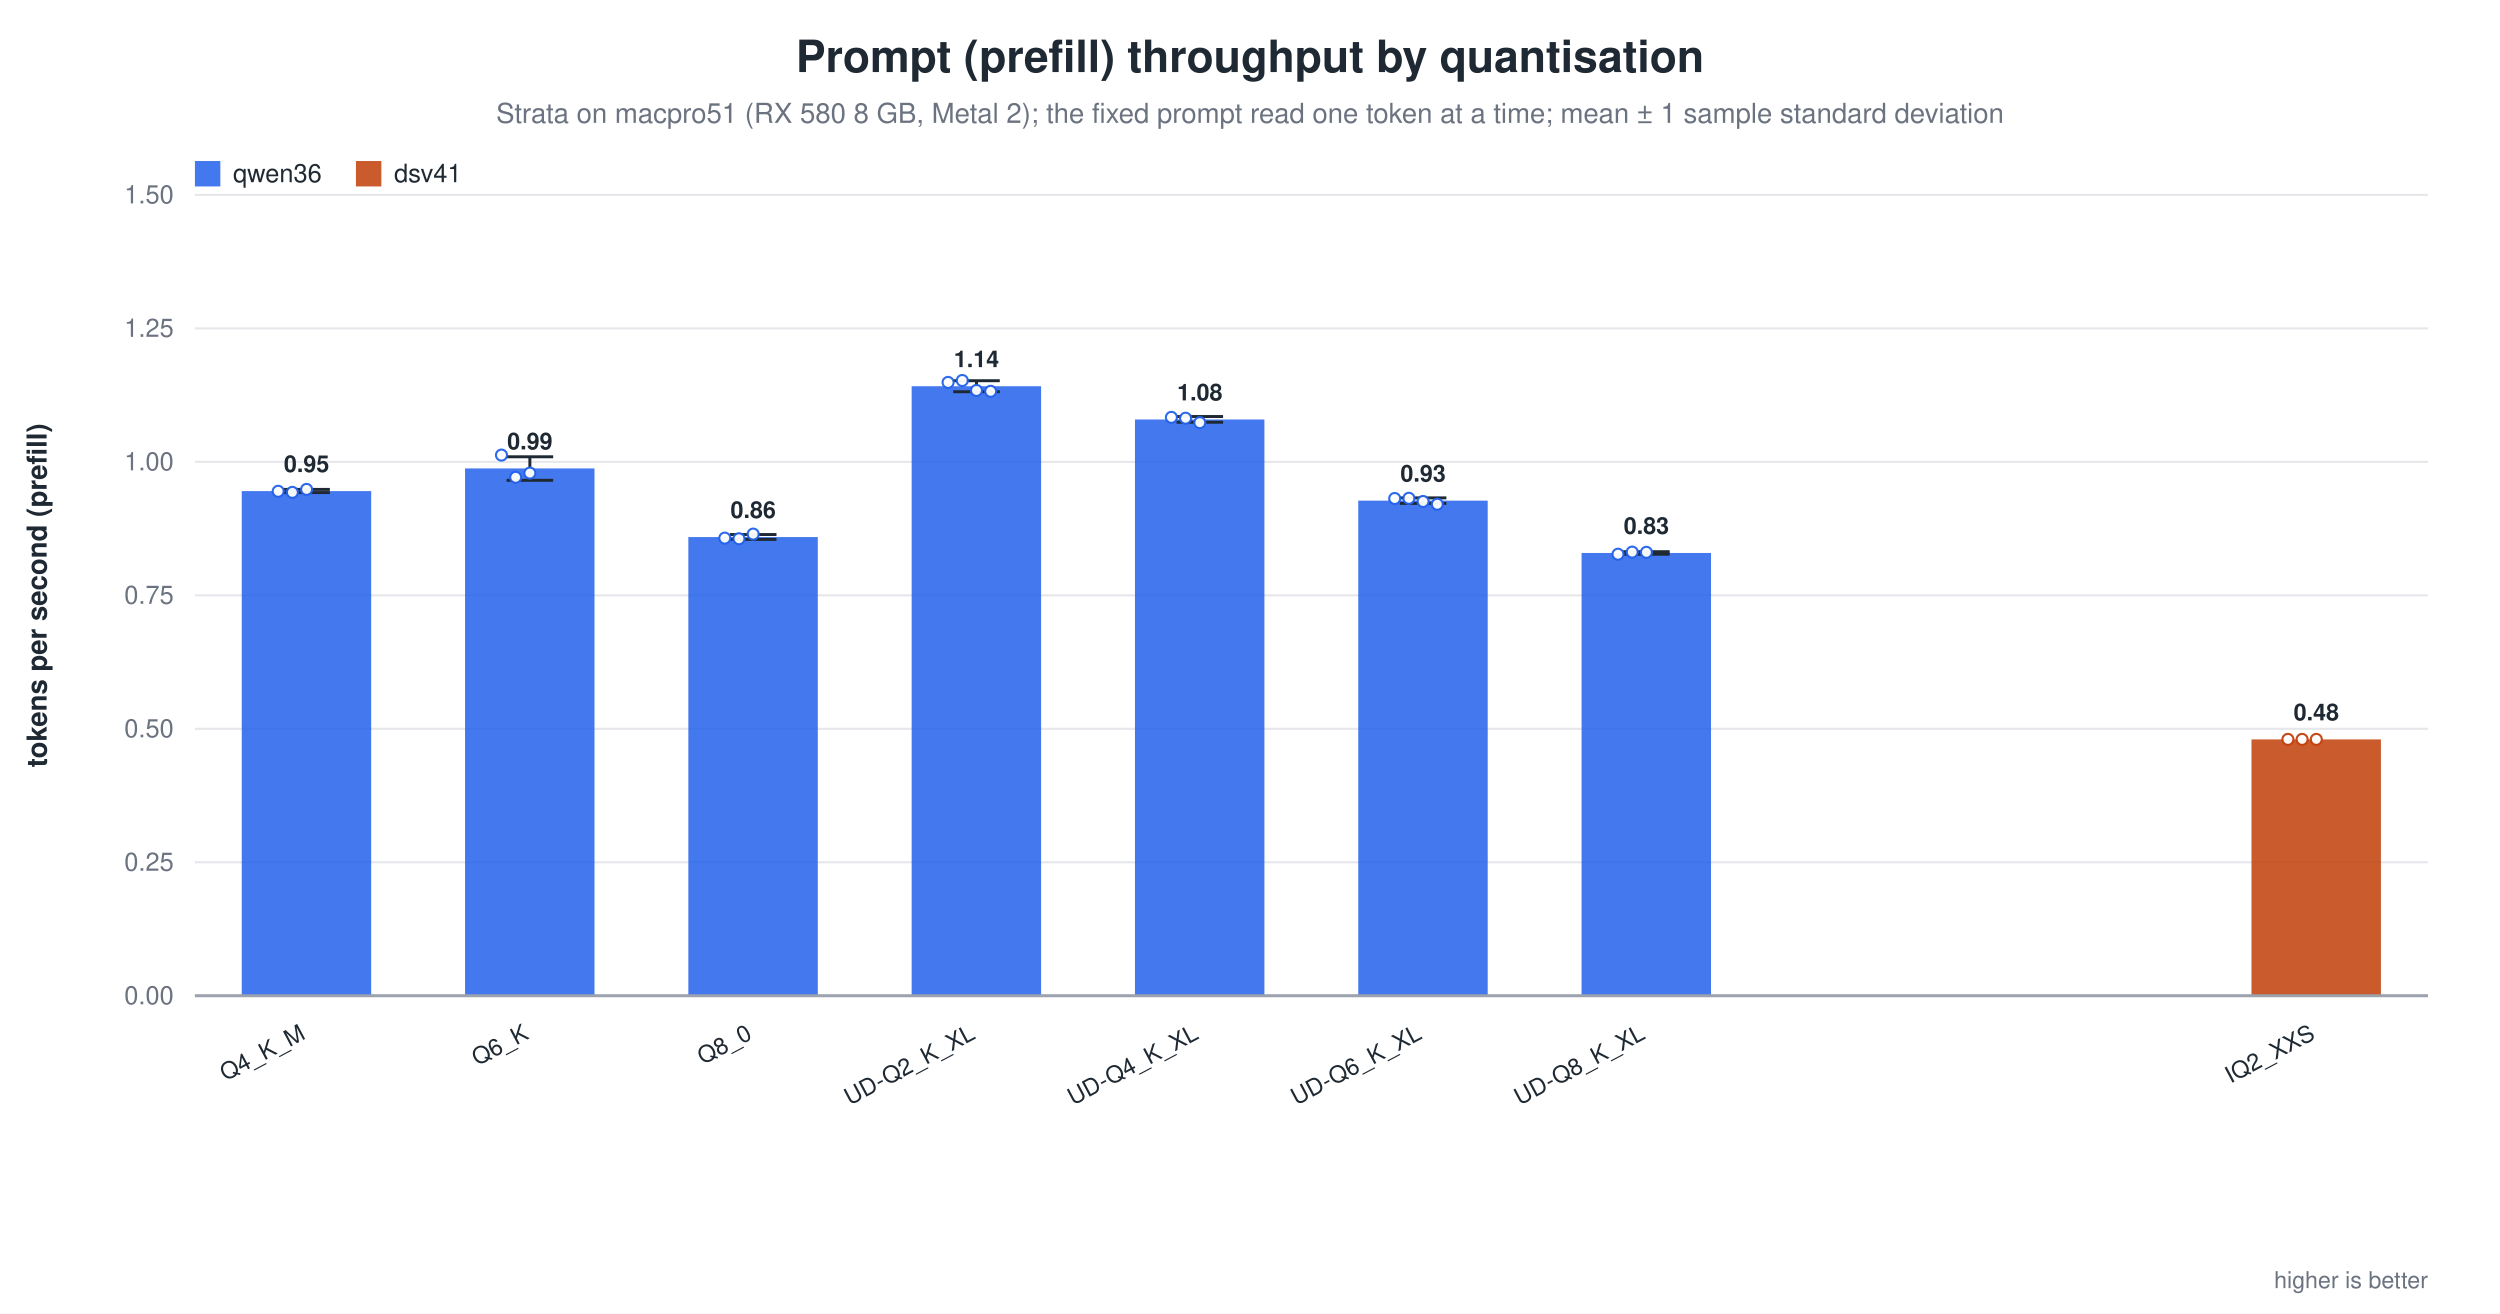
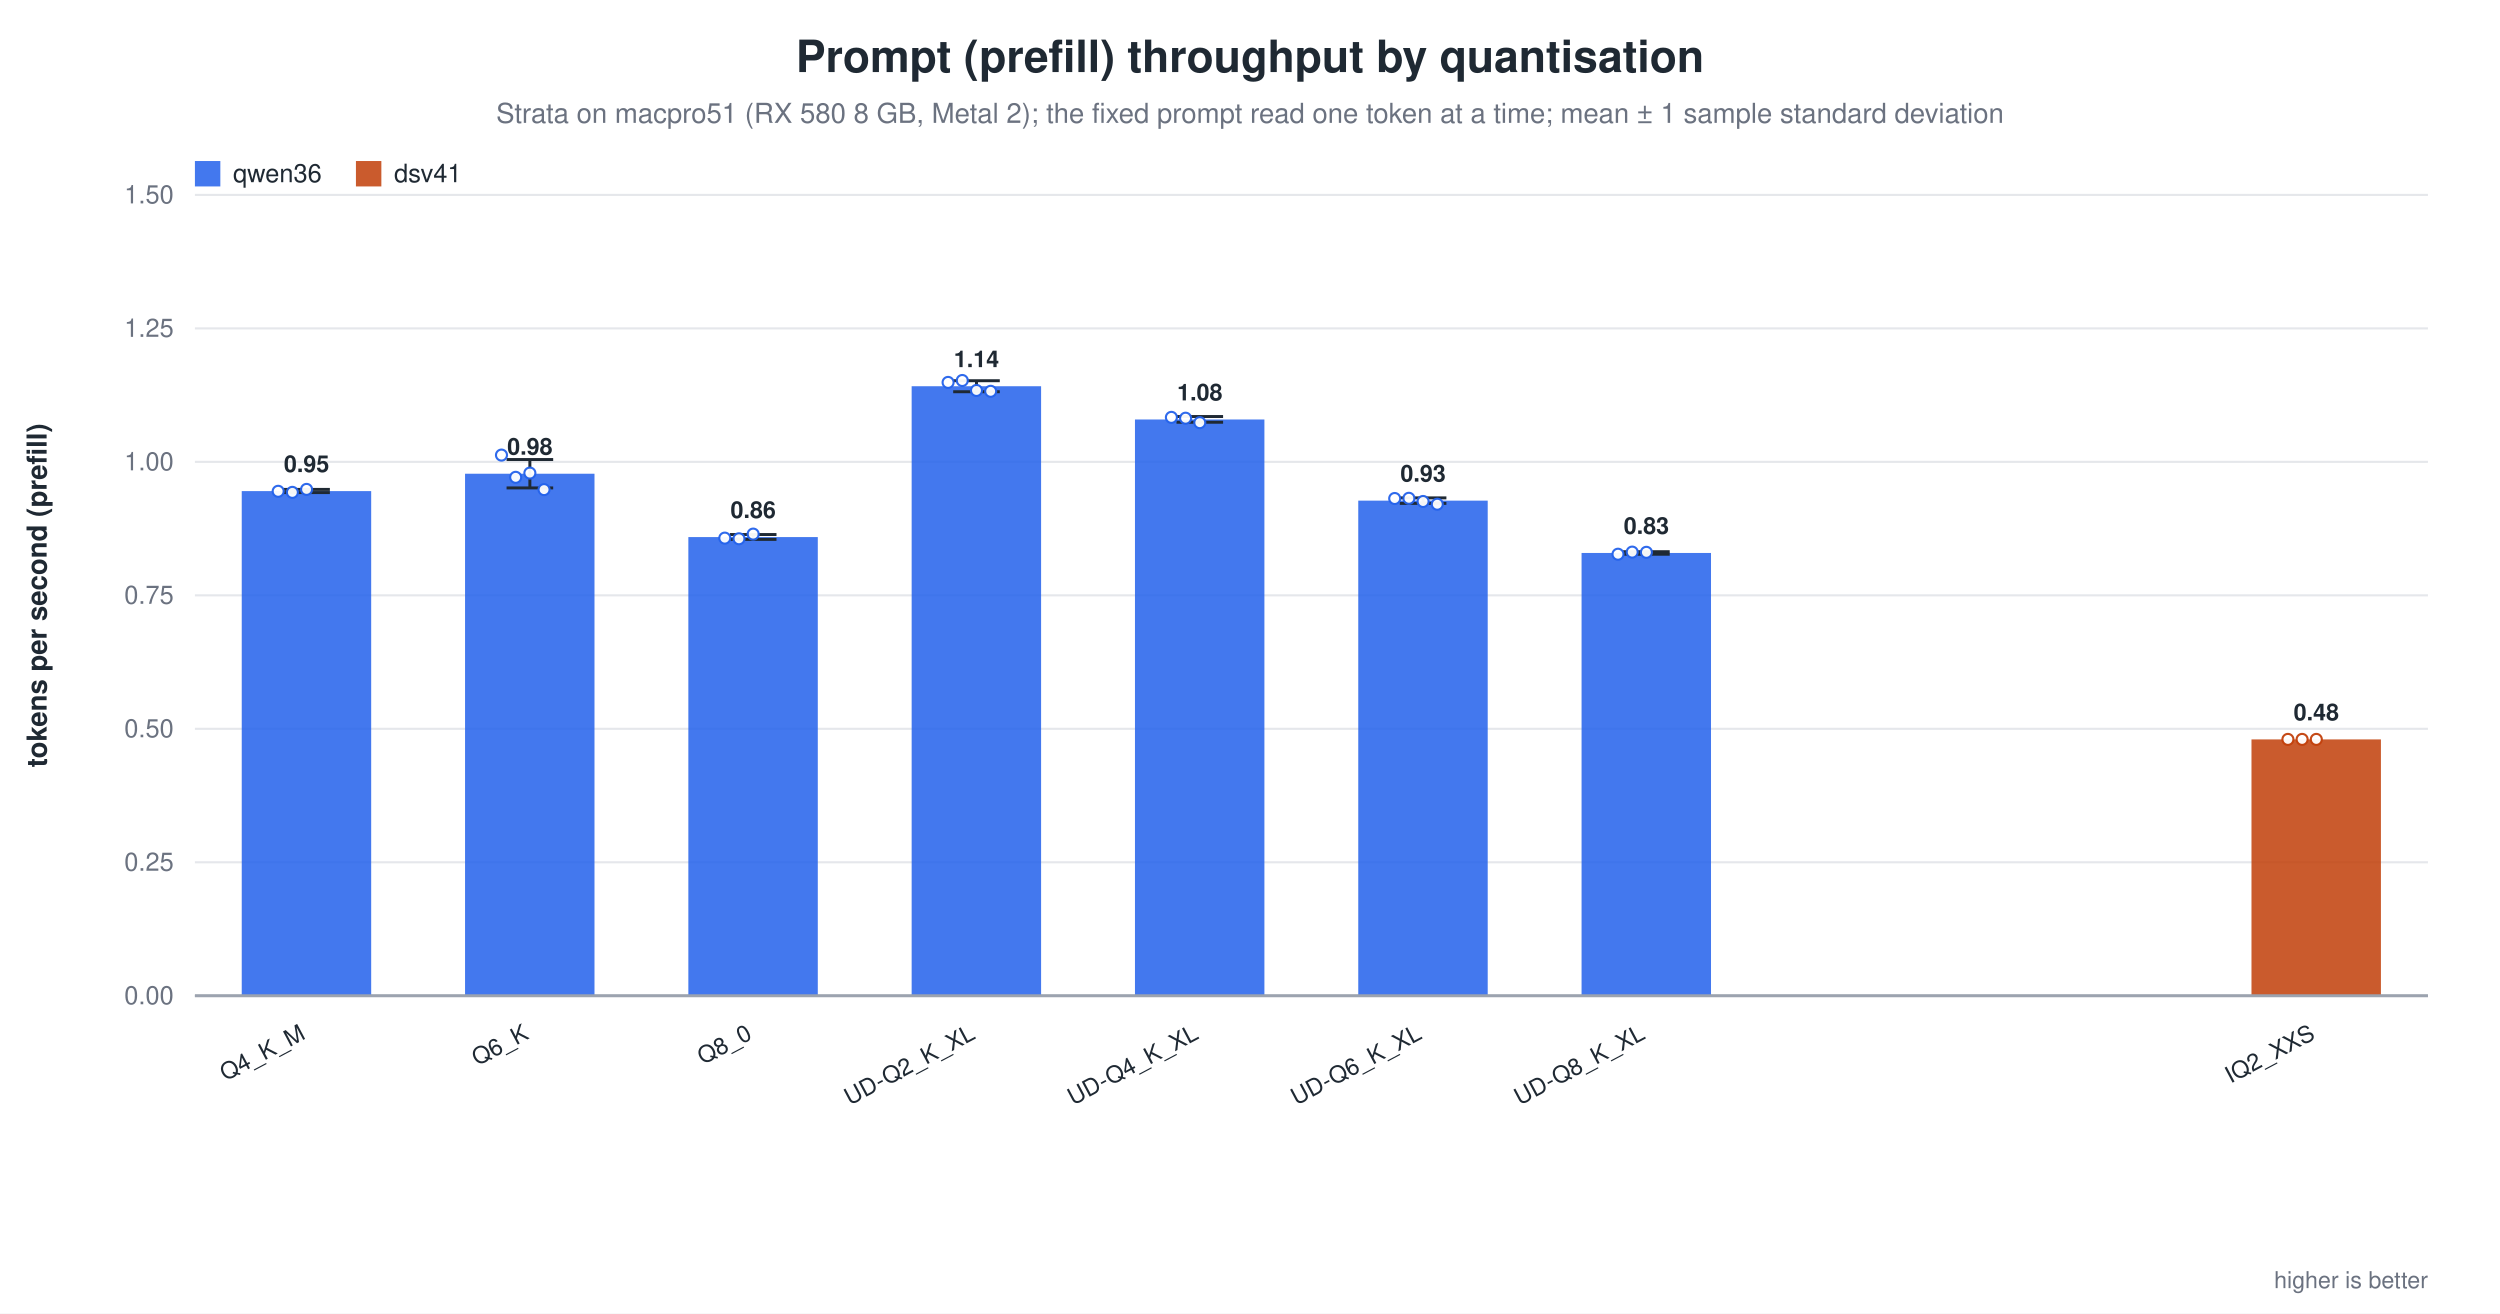
<svg xmlns="http://www.w3.org/2000/svg" width="1180" height="620" viewBox="0 0 1180 620" role="img" aria-label="Prompt (prefill) throughput by quantisation">
  <rect width="1180" height="620" fill="white" />
  <text x="590.0" y="34" text-anchor="middle" font-family="Helvetica, Arial, sans-serif" font-size="21" font-weight="600" fill="#1f2933">Prompt (prefill) throughput by quantisation</text>
  <text x="590.0" y="58" text-anchor="middle" font-family="Helvetica, Arial, sans-serif" font-size="13" fill="#6b7280">Strata on macpro51 (RX 580 8 GB, Metal 2); the fixed prompt read one token at a time; mean ± 1 sample standard deviation</text>
  <line x1="92.0" y1="470.0" x2="1146.0" y2="470.0" stroke="#9ca3af" stroke-width="1.0" />
  <text x="82.0" y="474.0" text-anchor="end" font-family="Helvetica, Arial, sans-serif" font-size="12" fill="#6b7280" font-weight="400">0.00</text>
  <line x1="92.0" y1="407.0" x2="1146.0" y2="407.0" stroke="#e5e7eb" stroke-width="1.0" />
  <text x="82.0" y="411.0" text-anchor="end" font-family="Helvetica, Arial, sans-serif" font-size="12" fill="#6b7280" font-weight="400">0.25</text>
  <line x1="92.0" y1="344.0" x2="1146.0" y2="344.0" stroke="#e5e7eb" stroke-width="1.0" />
  <text x="82.0" y="348.0" text-anchor="end" font-family="Helvetica, Arial, sans-serif" font-size="12" fill="#6b7280" font-weight="400">0.50</text>
  <line x1="92.0" y1="281.0" x2="1146.0" y2="281.0" stroke="#e5e7eb" stroke-width="1.0" />
  <text x="82.0" y="285.0" text-anchor="end" font-family="Helvetica, Arial, sans-serif" font-size="12" fill="#6b7280" font-weight="400">0.75</text>
  <line x1="92.0" y1="218.0" x2="1146.0" y2="218.0" stroke="#e5e7eb" stroke-width="1.0" />
  <text x="82.0" y="222.0" text-anchor="end" font-family="Helvetica, Arial, sans-serif" font-size="12" fill="#6b7280" font-weight="400">1.00</text>
  <line x1="92.0" y1="155.0" x2="1146.0" y2="155.0" stroke="#e5e7eb" stroke-width="1.0" />
  <text x="82.0" y="159.0" text-anchor="end" font-family="Helvetica, Arial, sans-serif" font-size="12" fill="#6b7280" font-weight="400">1.25</text>
  <line x1="92.0" y1="92.0" x2="1146.0" y2="92.0" stroke="#e5e7eb" stroke-width="1.0" />
  <text x="82.0" y="96.0" text-anchor="end" font-family="Helvetica, Arial, sans-serif" font-size="12" fill="#6b7280" font-weight="400">1.50</text>
  <text x="22.0" y="281.0" text-anchor="middle" font-family="Helvetica, Arial, sans-serif" font-size="13" fill="#1f2933" font-weight="600" transform="rotate(-90.0 22.0 281.0)">tokens per second (prefill)</text>
  <rect x="114.1" y="231.8" width="61.1" height="238.2" fill="#2563eb" opacity="0.86" />
  <line x1="144.7" y1="231.0" x2="144.7" y2="232.5" stroke="#1f2933" stroke-width="1.4" />
  <line x1="133.7" y1="231.0" x2="155.7" y2="231.0" stroke="#1f2933" stroke-width="1.4" />
  <line x1="133.7" y1="232.5" x2="155.7" y2="232.5" stroke="#1f2933" stroke-width="1.4" />
  <circle cx="131.3" cy="231.9" r="2.6" fill="white" stroke="#2563eb" stroke-width="1.0" opacity="0.95" />
  <circle cx="138.0" cy="232.4" r="2.6" fill="white" stroke="#2563eb" stroke-width="1.0" opacity="0.95" />
  <circle cx="144.7" cy="231.0" r="2.6" fill="white" stroke="#2563eb" stroke-width="1.0" opacity="0.95" />
  <text x="144.7" y="222.8" text-anchor="middle" font-family="Helvetica, Arial, sans-serif" font-size="11" fill="#1f2933" font-weight="600">0.95</text>
  <text x="144.7" y="490.0" text-anchor="end" font-family="Helvetica, Arial, sans-serif" font-size="11" fill="#1f2933" font-weight="500" transform="rotate(-28.0 144.7 490.0)">Q4_K_M</text>
-   <rect x="219.5" y="221.1" width="61.1" height="248.9" fill="#2563eb" opacity="0.86" />
-   <line x1="250.1" y1="215.6" x2="250.1" y2="226.7" stroke="#1f2933" stroke-width="1.4" />
-   <line x1="239.1" y1="215.6" x2="261.1" y2="215.6" stroke="#1f2933" stroke-width="1.4" />
-   <line x1="239.1" y1="226.7" x2="261.1" y2="226.7" stroke="#1f2933" stroke-width="1.4" />
+   <rect x="219.5" y="223.6" width="61.1" height="246.4" fill="#2563eb" opacity="0.86" />
+   <line x1="250.1" y1="216.9" x2="250.1" y2="230.3" stroke="#1f2933" stroke-width="1.4" />
+   <line x1="239.1" y1="216.9" x2="261.1" y2="216.9" stroke="#1f2933" stroke-width="1.4" />
+   <line x1="239.1" y1="230.3" x2="261.1" y2="230.3" stroke="#1f2933" stroke-width="1.4" />
  <circle cx="236.7" cy="214.8" r="2.6" fill="white" stroke="#2563eb" stroke-width="1.0" opacity="0.95" />
  <circle cx="243.4" cy="225.3" r="2.6" fill="white" stroke="#2563eb" stroke-width="1.0" opacity="0.95" />
  <circle cx="250.1" cy="223.3" r="2.6" fill="white" stroke="#2563eb" stroke-width="1.0" opacity="0.95" />
-   <text x="250.1" y="212.1" text-anchor="middle" font-family="Helvetica, Arial, sans-serif" font-size="11" fill="#1f2933" font-weight="600">0.99</text>
+   <circle cx="256.8" cy="231.1" r="2.6" fill="white" stroke="#2563eb" stroke-width="1.0" opacity="0.95" />
+   <text x="250.1" y="214.6" text-anchor="middle" font-family="Helvetica, Arial, sans-serif" font-size="11" fill="#1f2933" font-weight="600">0.98</text>
  <text x="250.1" y="490.0" text-anchor="end" font-family="Helvetica, Arial, sans-serif" font-size="11" fill="#1f2933" font-weight="500" transform="rotate(-28.0 250.1 490.0)">Q6_K</text>
  <rect x="324.9" y="253.5" width="61.1" height="216.5" fill="#2563eb" opacity="0.86" />
  <line x1="355.5" y1="252.3" x2="355.5" y2="254.6" stroke="#1f2933" stroke-width="1.4" />
  <line x1="344.5" y1="252.3" x2="366.5" y2="252.3" stroke="#1f2933" stroke-width="1.4" />
  <line x1="344.5" y1="254.6" x2="366.5" y2="254.6" stroke="#1f2933" stroke-width="1.4" />
  <circle cx="342.1" cy="254.0" r="2.6" fill="white" stroke="#2563eb" stroke-width="1.0" opacity="0.95" />
  <circle cx="348.8" cy="254.3" r="2.6" fill="white" stroke="#2563eb" stroke-width="1.0" opacity="0.95" />
  <circle cx="355.5" cy="252.1" r="2.6" fill="white" stroke="#2563eb" stroke-width="1.0" opacity="0.95" />
  <text x="355.5" y="244.5" text-anchor="middle" font-family="Helvetica, Arial, sans-serif" font-size="11" fill="#1f2933" font-weight="600">0.86</text>
  <text x="355.5" y="490.0" text-anchor="end" font-family="Helvetica, Arial, sans-serif" font-size="11" fill="#1f2933" font-weight="500" transform="rotate(-28.0 355.5 490.0)">Q8_0</text>
  <rect x="430.3" y="182.3" width="61.1" height="287.7" fill="#2563eb" opacity="0.86" />
  <line x1="460.9" y1="179.7" x2="460.9" y2="184.9" stroke="#1f2933" stroke-width="1.4" />
  <line x1="449.9" y1="179.7" x2="471.9" y2="179.7" stroke="#1f2933" stroke-width="1.4" />
  <line x1="449.9" y1="184.9" x2="471.9" y2="184.9" stroke="#1f2933" stroke-width="1.4" />
  <circle cx="447.5" cy="180.5" r="2.6" fill="white" stroke="#2563eb" stroke-width="1.0" opacity="0.95" />
  <circle cx="454.2" cy="179.6" r="2.6" fill="white" stroke="#2563eb" stroke-width="1.0" opacity="0.95" />
  <circle cx="460.9" cy="184.3" r="2.6" fill="white" stroke="#2563eb" stroke-width="1.0" opacity="0.95" />
  <circle cx="467.6" cy="184.7" r="2.6" fill="white" stroke="#2563eb" stroke-width="1.0" opacity="0.95" />
  <text x="460.9" y="173.3" text-anchor="middle" font-family="Helvetica, Arial, sans-serif" font-size="11" fill="#1f2933" font-weight="600">1.14</text>
  <text x="460.9" y="490.0" text-anchor="end" font-family="Helvetica, Arial, sans-serif" font-size="11" fill="#1f2933" font-weight="500" transform="rotate(-28.0 460.9 490.0)">UD-Q2_K_XL</text>
  <rect x="535.7" y="198.0" width="61.1" height="272.0" fill="#2563eb" opacity="0.86" />
  <line x1="566.3" y1="196.6" x2="566.3" y2="199.3" stroke="#1f2933" stroke-width="1.4" />
  <line x1="555.3" y1="196.6" x2="577.3" y2="196.6" stroke="#1f2933" stroke-width="1.4" />
  <line x1="555.3" y1="199.3" x2="577.3" y2="199.3" stroke="#1f2933" stroke-width="1.4" />
  <circle cx="552.9" cy="197.0" r="2.6" fill="white" stroke="#2563eb" stroke-width="1.0" opacity="0.95" />
  <circle cx="559.6" cy="197.4" r="2.6" fill="white" stroke="#2563eb" stroke-width="1.0" opacity="0.95" />
  <circle cx="566.3" cy="199.5" r="2.6" fill="white" stroke="#2563eb" stroke-width="1.0" opacity="0.95" />
  <text x="566.3" y="189.0" text-anchor="middle" font-family="Helvetica, Arial, sans-serif" font-size="11" fill="#1f2933" font-weight="600">1.08</text>
  <text x="566.3" y="490.0" text-anchor="end" font-family="Helvetica, Arial, sans-serif" font-size="11" fill="#1f2933" font-weight="500" transform="rotate(-28.0 566.3 490.0)">UD-Q4_K_XL</text>
  <rect x="641.1" y="236.3" width="61.1" height="233.7" fill="#2563eb" opacity="0.86" />
  <line x1="671.7" y1="235.0" x2="671.7" y2="237.6" stroke="#1f2933" stroke-width="1.4" />
  <line x1="660.7" y1="235.0" x2="682.7" y2="235.0" stroke="#1f2933" stroke-width="1.4" />
  <line x1="660.7" y1="237.6" x2="682.7" y2="237.6" stroke="#1f2933" stroke-width="1.4" />
  <circle cx="658.3" cy="235.3" r="2.6" fill="white" stroke="#2563eb" stroke-width="1.0" opacity="0.95" />
  <circle cx="665.0" cy="235.2" r="2.6" fill="white" stroke="#2563eb" stroke-width="1.0" opacity="0.95" />
  <circle cx="671.7" cy="236.7" r="2.6" fill="white" stroke="#2563eb" stroke-width="1.0" opacity="0.95" />
  <circle cx="678.4" cy="238.0" r="2.6" fill="white" stroke="#2563eb" stroke-width="1.0" opacity="0.95" />
  <text x="671.7" y="227.3" text-anchor="middle" font-family="Helvetica, Arial, sans-serif" font-size="11" fill="#1f2933" font-weight="600">0.93</text>
  <text x="671.7" y="490.0" text-anchor="end" font-family="Helvetica, Arial, sans-serif" font-size="11" fill="#1f2933" font-weight="500" transform="rotate(-28.0 671.7 490.0)">UD-Q6_K_XL</text>
  <rect x="746.5" y="261.0" width="61.1" height="209.0" fill="#2563eb" opacity="0.86" />
  <line x1="777.1" y1="260.4" x2="777.1" y2="261.6" stroke="#1f2933" stroke-width="1.4" />
  <line x1="766.1" y1="260.4" x2="788.1" y2="260.4" stroke="#1f2933" stroke-width="1.4" />
  <line x1="766.1" y1="261.6" x2="788.1" y2="261.6" stroke="#1f2933" stroke-width="1.4" />
  <circle cx="763.7" cy="261.6" r="2.6" fill="white" stroke="#2563eb" stroke-width="1.0" opacity="0.95" />
  <circle cx="770.4" cy="260.6" r="2.6" fill="white" stroke="#2563eb" stroke-width="1.0" opacity="0.95" />
  <circle cx="777.1" cy="260.7" r="2.6" fill="white" stroke="#2563eb" stroke-width="1.0" opacity="0.95" />
  <text x="777.1" y="252.0" text-anchor="middle" font-family="Helvetica, Arial, sans-serif" font-size="11" fill="#1f2933" font-weight="600">0.83</text>
  <text x="777.1" y="490.0" text-anchor="end" font-family="Helvetica, Arial, sans-serif" font-size="11" fill="#1f2933" font-weight="500" transform="rotate(-28.0 777.1 490.0)">UD-Q8_K_XL</text>
  <rect x="1062.7" y="349.0" width="61.1" height="121.0" fill="#c2410c" opacity="0.86" />
  <circle cx="1079.9" cy="349.0" r="2.6" fill="white" stroke="#c2410c" stroke-width="1.0" opacity="0.95" />
  <circle cx="1086.6" cy="349.0" r="2.6" fill="white" stroke="#c2410c" stroke-width="1.0" opacity="0.95" />
  <circle cx="1093.3" cy="349.0" r="2.6" fill="white" stroke="#c2410c" stroke-width="1.0" opacity="0.95" />
  <text x="1093.3" y="340.0" text-anchor="middle" font-family="Helvetica, Arial, sans-serif" font-size="11" fill="#1f2933" font-weight="600">0.48</text>
  <text x="1093.3" y="490.0" text-anchor="end" font-family="Helvetica, Arial, sans-serif" font-size="11" fill="#1f2933" font-weight="500" transform="rotate(-28.0 1093.3 490.0)">IQ2_XXS</text>
  <line x1="92.0" y1="470.0" x2="1146.0" y2="470.0" stroke="#9ca3af" stroke-width="1.4" />
  <rect x="92.0" y="76.0" width="12.0" height="12.0" fill="#2563eb" opacity="0.86" />
  <text x="110.0" y="86.0" text-anchor="start" font-family="Helvetica, Arial, sans-serif" font-size="12" fill="#1f2933" font-weight="500">qwen36</text>
  <rect x="168.0" y="76.0" width="12.0" height="12.0" fill="#c2410c" opacity="0.86" />
  <text x="186.0" y="86.0" text-anchor="start" font-family="Helvetica, Arial, sans-serif" font-size="12" fill="#1f2933" font-weight="500">dsv41</text>
  <text x="1146.0" y="608.0" text-anchor="end" font-family="Helvetica, Arial, sans-serif" font-size="11" fill="#6b7280" font-weight="400">higher is better</text>
</svg>
